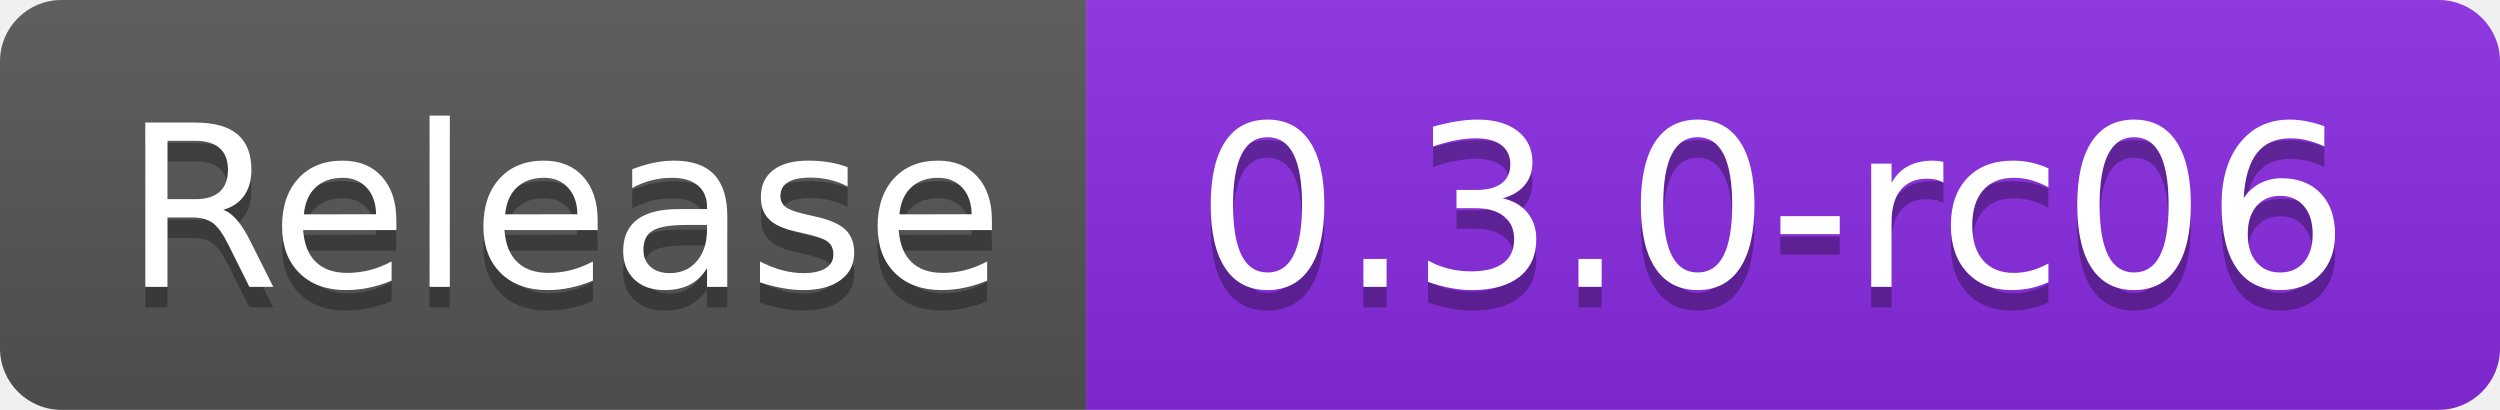
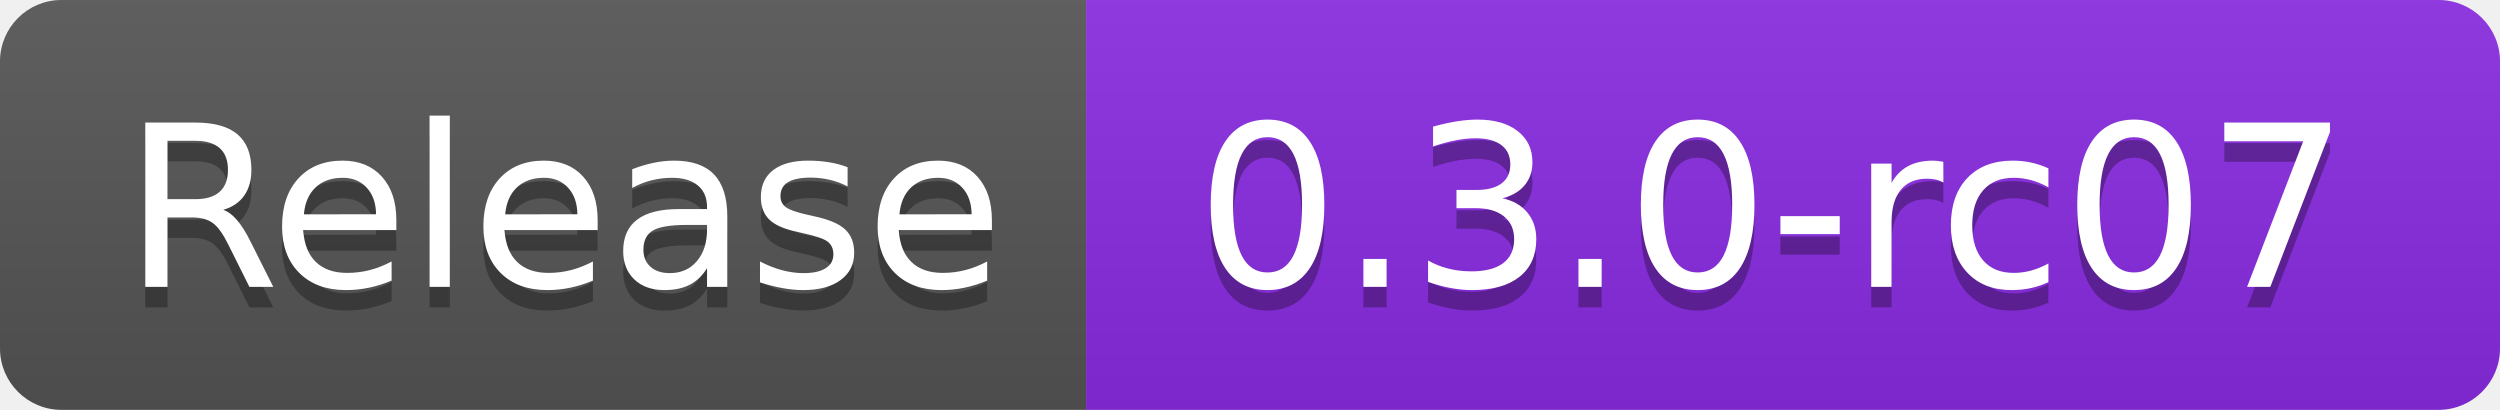
- <svg xmlns="http://www.w3.org/2000/svg" width="122" height="20" role="img" aria-label="Release: 0.3.0-rc06">
+ <svg xmlns="http://www.w3.org/2000/svg" width="122" height="20" role="img" aria-label="Release: 0.3.0-rc07">
  <linearGradient id="s" x2="0" y2="100%">
    <stop offset="0" stop-color="#bbb" stop-opacity=".1" />
    <stop offset="1" stop-opacity=".1" />
  </linearGradient>
  <clipPath id="r">
    <rect width="122" height="20" rx="3" fill="#fff" />
  </clipPath>
  <g clip-path="url(#r)">
    <rect width="53" height="20" fill="#555" />
    <rect x="53" width="69" height="20" fill="blueviolet" />
    <rect width="122" height="20" fill="url(#s)" />
  </g>
  <g fill="#fff" text-anchor="middle" font-family="Verdana,Geneva,DejaVu Sans,sans-serif" text-rendering="geometricPrecision" font-size="110">
    <text aria-hidden="true" x="275" y="150" fill="#010101" fill-opacity=".3" transform="scale(.1)" textLength="430">Release</text>
    <text x="275" y="140" transform="scale(.1)" fill="#fff" textLength="430">Release</text>
-     <text aria-hidden="true" x="865" y="150" fill="#010101" fill-opacity=".3" transform="scale(.1)" textLength="590">0.3.0-rc06</text>
-     <text x="865" y="140" transform="scale(.1)" fill="#fff" textLength="590">0.3.0-rc06</text>
+     <text aria-hidden="true" x="865" y="150" fill="#010101" fill-opacity=".3" transform="scale(.1)" textLength="590">0.3.0-rc07</text>
+     <text x="865" y="140" transform="scale(.1)" fill="#fff" textLength="590">0.3.0-rc07</text>
  </g>
</svg>
